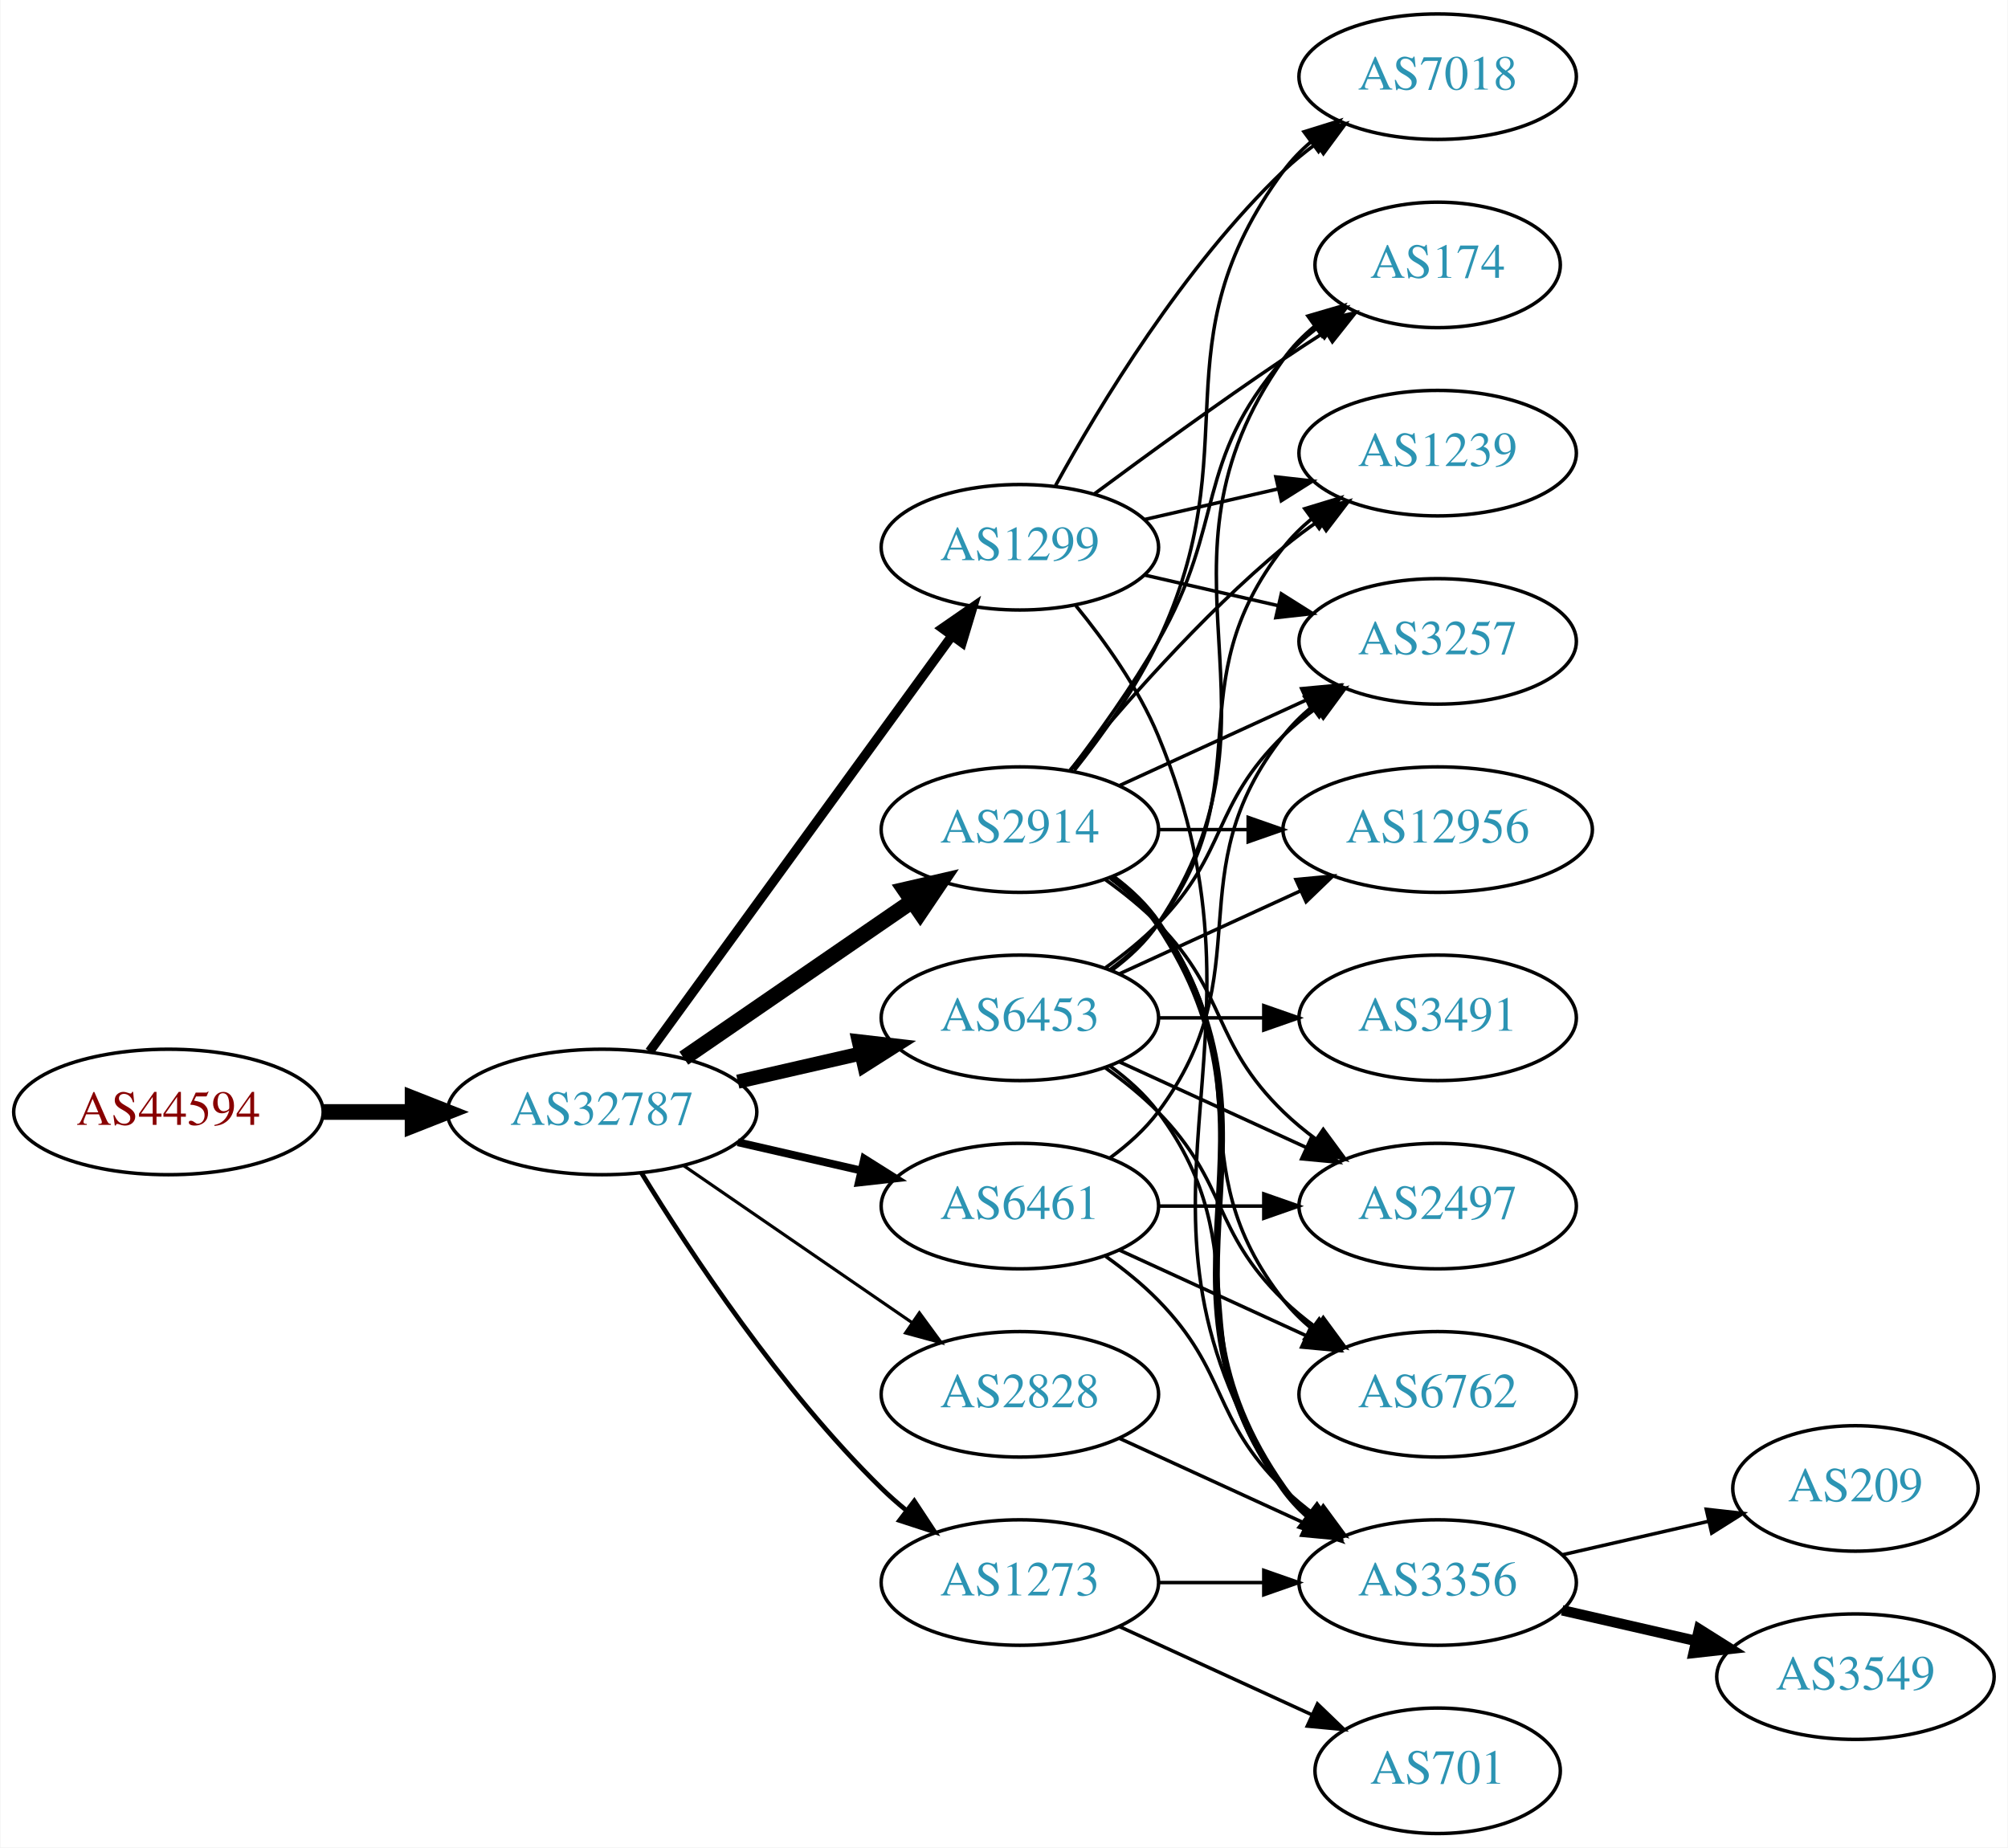
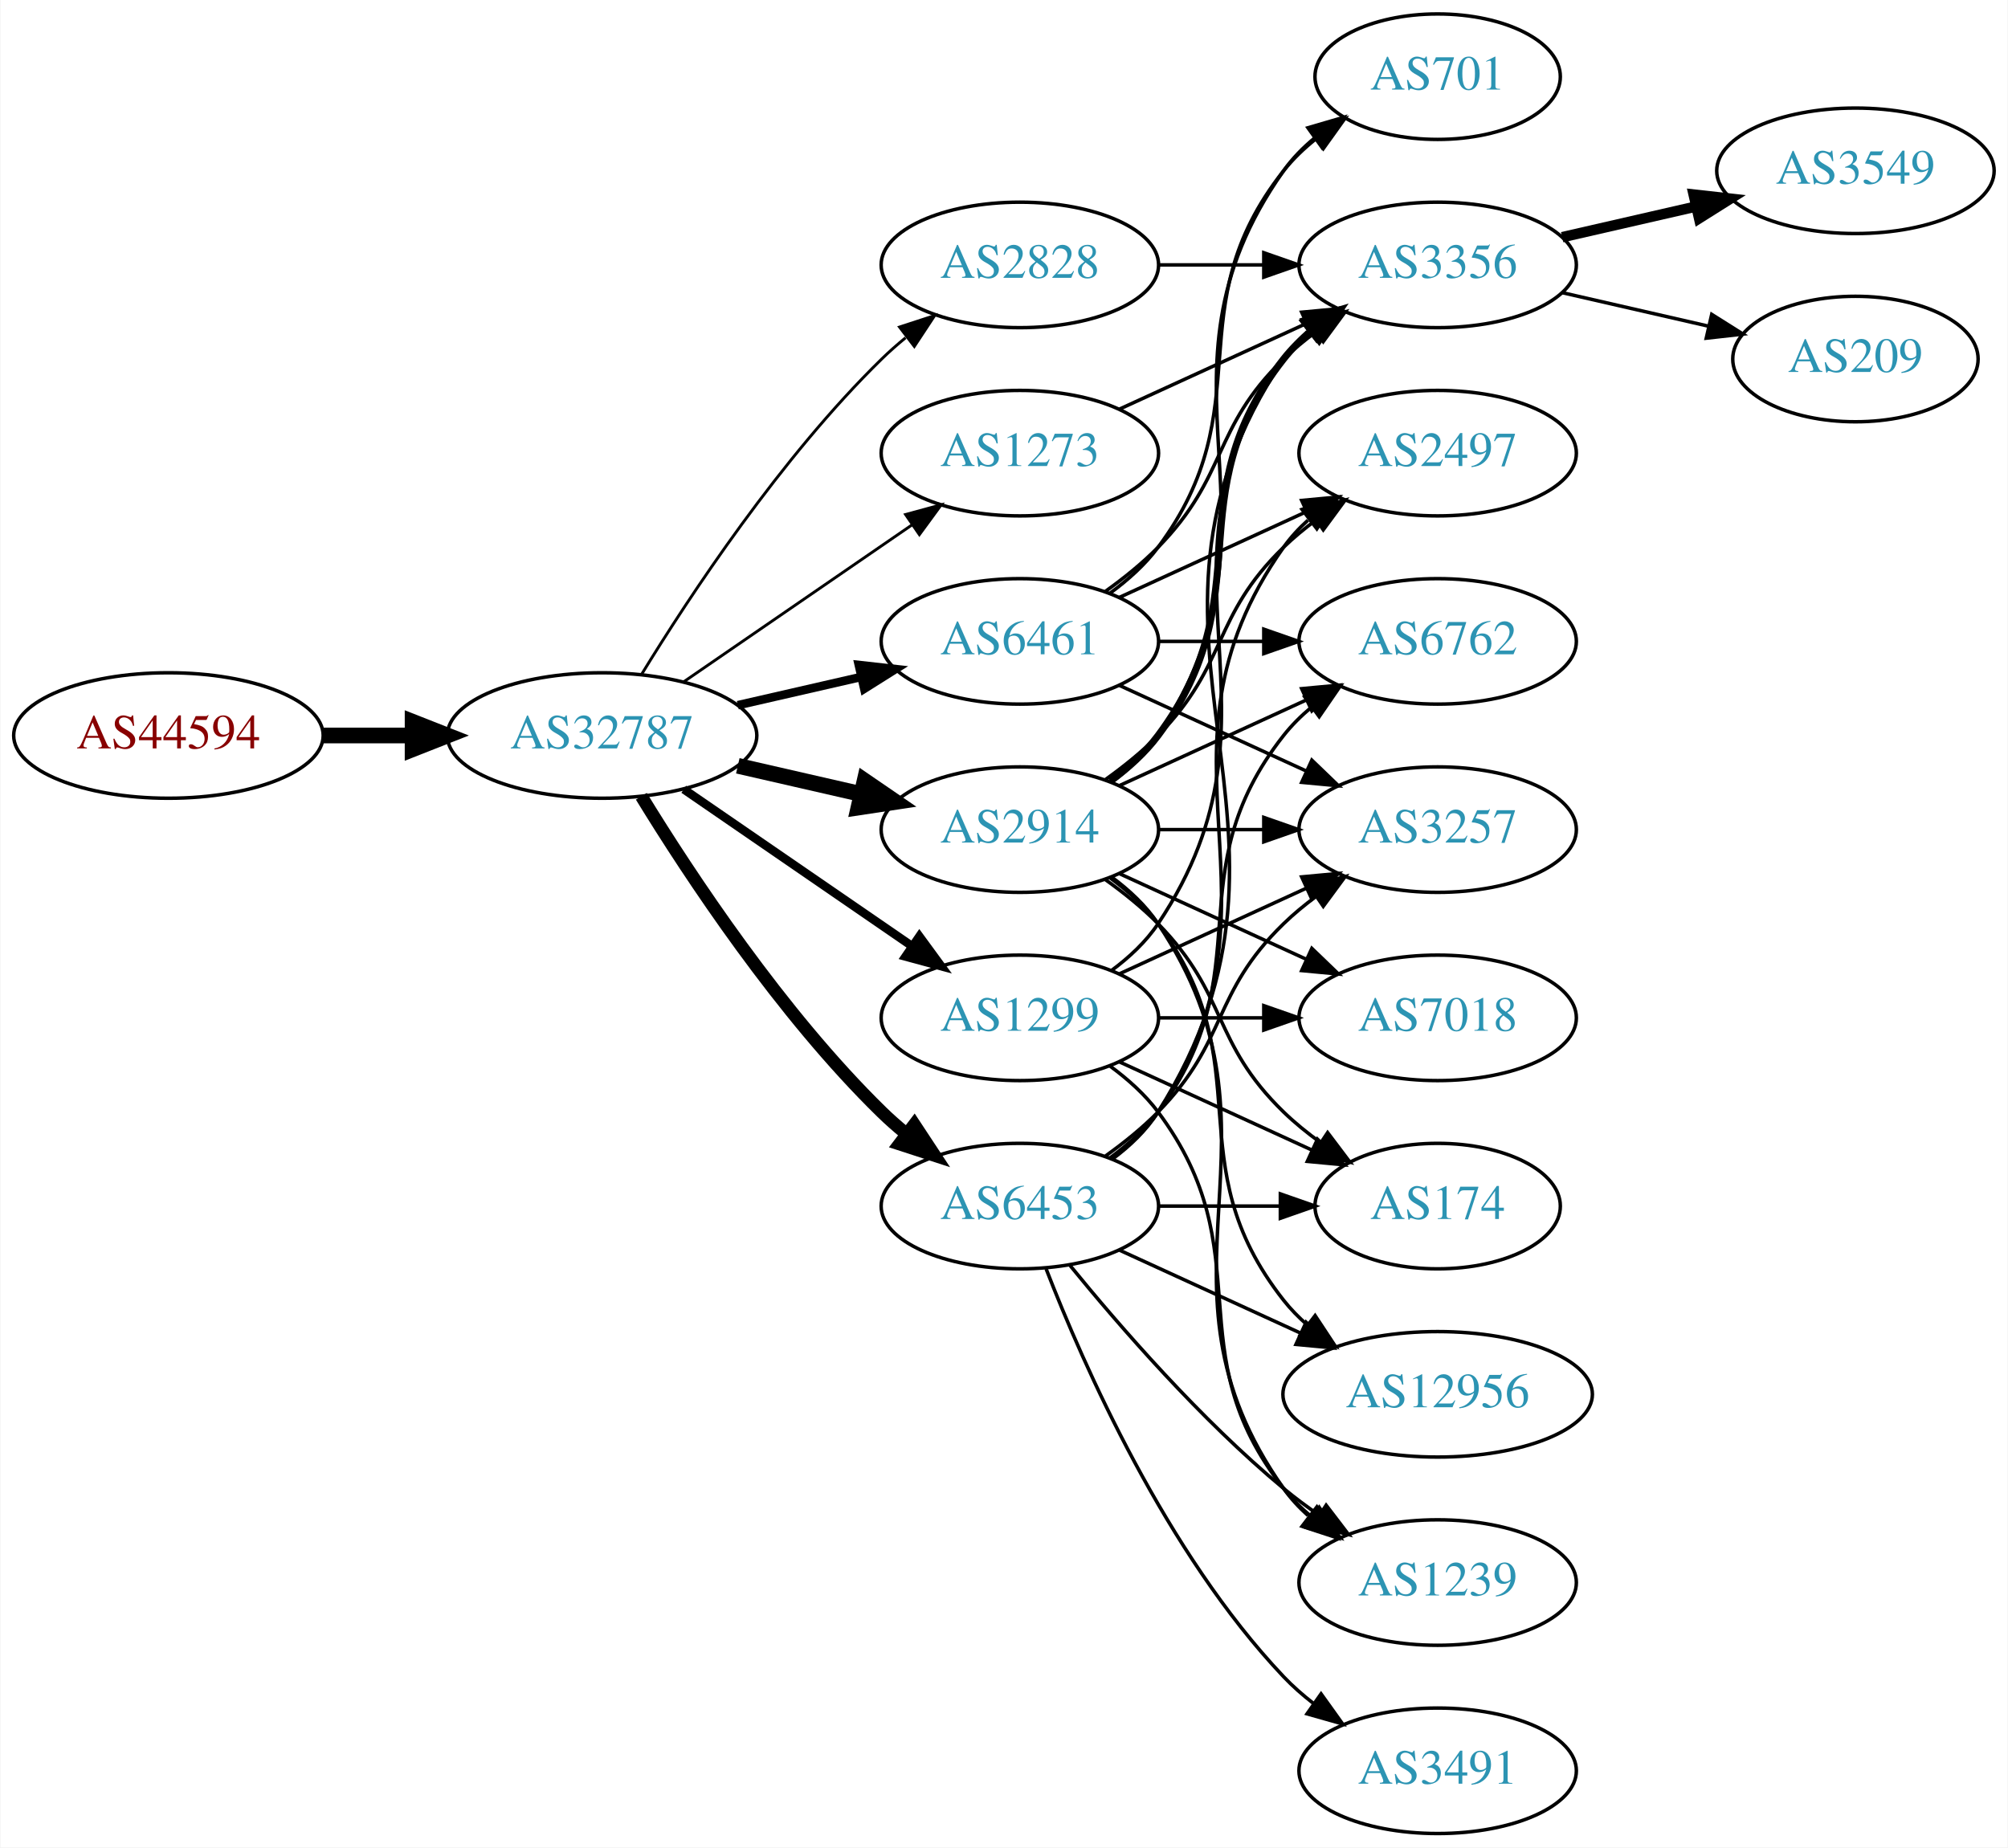
<svg xmlns="http://www.w3.org/2000/svg" xmlns:xlink="http://www.w3.org/1999/xlink" width="576pt" height="530pt" viewBox="0.00 0.00 575.76 530.00">
  <g id="graph0" class="graph" transform="scale(1 1) rotate(0) translate(4 526)">
    <polygon fill="white" stroke="none" points="-4,4 -4,-526 571.762,-526 571.762,4 -4,4" />
    <g id="node1" class="node">
      <g id="a_node1">
        <a xlink:href="/asn/44594" xlink:title="AS44594 ~ Austrian Airlines AG [AT]">
-           <ellipse fill="#ffffff" stroke="black" cx="44.196" cy="-207" rx="44.393" ry="18" />
-           <text text-anchor="middle" x="44.196" y="-203.3" font-family="Times,serif" font-size="14.00" fill="#880000">AS44594</text>
+           <ellipse fill="#ffffff" stroke="black" cx="44.196" cy="-315" rx="44.393" ry="18" />
+           <text text-anchor="middle" x="44.196" y="-311.3" font-family="Times,serif" font-size="14.00" fill="#880000">AS44594</text>
        </a>
      </g>
    </g>
    <g id="node2" class="node">
      <g id="a_node2">
        <a xlink:href="/asn/32787" xlink:title="AS32787 ~ Akamai Technologies, Inc. [US]">
-           <ellipse fill="#ffffff" stroke="black" cx="168.588" cy="-207" rx="44.393" ry="18" />
-           <text text-anchor="middle" x="168.588" y="-203.3" font-family="Times,serif" font-size="14.00" fill="#2c94b3">AS32787</text>
+           <ellipse fill="#ffffff" stroke="black" cx="168.588" cy="-315" rx="44.393" ry="18" />
+           <text text-anchor="middle" x="168.588" y="-311.3" font-family="Times,serif" font-size="14.00" fill="#2c94b3">AS32787</text>
        </a>
      </g>
    </g>
    <g id="edge1" class="edge">
-       <path fill="none" stroke="black" stroke-width="4.5" d="M88.692,-207C96.898,-207 105.569,-207 114.041,-207" />
-       <polygon fill="black" stroke="black" stroke-width="4.5" points="114.233,-210.938 124.233,-207 114.233,-203.063 114.233,-210.938" />
+       <path fill="none" stroke="black" stroke-width="4.5" d="M88.692,-315C96.898,-315 105.569,-315 114.041,-315" />
+       <polygon fill="black" stroke="black" stroke-width="4.5" points="114.233,-318.938 124.233,-315 114.233,-311.063 114.233,-318.938" />
    </g>
    <g id="node3" class="node">
      <g id="a_node3">
+         <a xlink:href="/asn/6461" xlink:title="AS6461 ~ Zayo Bandwidth [US]">
+           <ellipse fill="#ffffff" stroke="black" cx="288.431" cy="-342" rx="39.794" ry="18" />
+           <text text-anchor="middle" x="288.431" y="-338.3" font-family="Times,serif" font-size="14.00" fill="#2c94b3">AS6461</text>
+         </a>
+       </g>
+     </g>
+     <g id="edge2" class="edge">
+       <path fill="none" stroke="black" stroke-width="2.455" d="M207.523,-323.692C218.764,-326.267 231.176,-329.111 242.799,-331.774" />
+       <polygon fill="black" stroke="black" stroke-width="2.455" points="242.232,-335.235 252.761,-334.057 243.795,-328.412 242.232,-335.235" />
+     </g>
+     <g id="node4" class="node">
+       <g id="a_node4">
        <a xlink:href="/asn/2914" xlink:title="AS2914 ~ NTT America, Inc. [US]">
          <ellipse fill="#ffffff" stroke="black" cx="288.431" cy="-288" rx="39.794" ry="18" />
          <text text-anchor="middle" x="288.431" y="-284.3" font-family="Times,serif" font-size="14.00" fill="#2c94b3">AS2914</text>
        </a>
      </g>
    </g>
-     <g id="edge2" class="edge">
-       <path fill="none" stroke="black" stroke-width="4.5" d="M192.031,-222.426C210.612,-235.198 237.173,-253.455 257.553,-267.463" />
-       <polygon fill="black" stroke="black" stroke-width="4.5" points="255.396,-270.758 265.867,-273.178 259.856,-264.269 255.396,-270.758" />
-     </g>
-     <g id="node4" class="node">
-       <g id="a_node4">
-         <a xlink:href="/asn/6461" xlink:title="AS6461 ~ Zayo Bandwidth [US]">
-           <ellipse fill="#ffffff" stroke="black" cx="288.431" cy="-180" rx="39.794" ry="18" />
-           <text text-anchor="middle" x="288.431" y="-176.3" font-family="Times,serif" font-size="14.00" fill="#2c94b3">AS6461</text>
-         </a>
-       </g>
-     </g>
    <g id="edge3" class="edge">
-       <path fill="none" stroke="black" stroke-width="2.25" d="M207.523,-198.308C218.764,-195.733 231.176,-192.889 242.799,-190.226" />
-       <polygon fill="black" stroke="black" stroke-width="2.25" points="243.795,-193.588 252.761,-187.943 242.232,-186.765 243.795,-193.588" />
+       <path fill="none" stroke="black" stroke-width="4.5" d="M207.523,-306.308C218.764,-303.733 231.176,-300.889 242.799,-298.226" />
+       <polygon fill="black" stroke="black" stroke-width="4.5" points="243.893,-302.015 252.761,-295.943 242.134,-294.339 243.893,-302.015" />
    </g>
    <g id="node5" class="node">
      <g id="a_node5">
        <a xlink:href="/asn/1299" xlink:title="AS1299 ~ Telia Carrier [EU]">
-           <ellipse fill="#ffffff" stroke="black" cx="288.431" cy="-369" rx="39.794" ry="18" />
-           <text text-anchor="middle" x="288.431" y="-365.3" font-family="Times,serif" font-size="14.00" fill="#2c94b3">AS1299</text>
+           <ellipse fill="#ffffff" stroke="black" cx="288.431" cy="-234" rx="39.794" ry="18" />
+           <text text-anchor="middle" x="288.431" y="-230.3" font-family="Times,serif" font-size="14.00" fill="#2c94b3">AS1299</text>
        </a>
      </g>
    </g>
    <g id="edge4" class="edge">
-       <path fill="none" stroke="black" stroke-width="2.7" d="M182.199,-224.337C203.02,-252.96 244.683,-310.233 268.871,-343.486" />
-       <polygon fill="black" stroke="black" stroke-width="2.7" points="266.197,-345.76 274.91,-351.788 271.858,-341.642 266.197,-345.76" />
+       <path fill="none" stroke="black" stroke-width="2.455" d="M192.031,-299.574C210.612,-286.802 237.173,-268.545 257.553,-254.537" />
+       <polygon fill="black" stroke="black" stroke-width="2.455" points="259.609,-257.371 265.867,-248.822 255.643,-251.602 259.609,-257.371" />
    </g>
    <g id="node6" class="node">
      <g id="a_node6">
-         <a xlink:href="/asn/1273" xlink:title="AS1273 ~ RIPE Network Coordination Centre [NL]">
-           <ellipse fill="#ffffff" stroke="black" cx="288.431" cy="-72" rx="39.794" ry="18" />
-           <text text-anchor="middle" x="288.431" y="-68.3" font-family="Times,serif" font-size="14.00" fill="#2c94b3">AS1273</text>
+         <a xlink:href="/asn/2828" xlink:title="AS2828 ~ XO-AS15 [US]">
+           <ellipse fill="#ffffff" stroke="black" cx="288.431" cy="-450" rx="39.794" ry="18" />
+           <text text-anchor="middle" x="288.431" y="-446.3" font-family="Times,serif" font-size="14.00" fill="#2c94b3">AS2828</text>
        </a>
      </g>
    </g>
    <g id="edge5" class="edge">
-       <path fill="none" stroke="black" stroke-width="1.35" d="M179.854,-189.56C193.662,-167.009 219.851,-127.278 248.784,-99 250.924,-96.908 253.242,-94.863 255.642,-92.894" />
-       <polygon fill="black" stroke="black" stroke-width="1.35" points="258.152,-95.382 263.983,-86.536 253.908,-89.815 258.152,-95.382" />
+       <path fill="none" stroke="black" stroke-width="0.818" d="M179.854,-332.44C193.662,-354.991 219.851,-394.722 248.784,-423 250.924,-425.092 253.242,-427.137 255.642,-429.106" />
+       <polygon fill="black" stroke="black" stroke-width="0.818" points="253.908,-432.185 263.983,-435.464 258.152,-426.618 253.908,-432.185" />
    </g>
    <g id="node7" class="node">
      <g id="a_node7">
-         <a xlink:href="/asn/2828" xlink:title="AS2828 ~ XO-AS15 [US]">
-           <ellipse fill="#ffffff" stroke="black" cx="288.431" cy="-126" rx="39.794" ry="18" />
-           <text text-anchor="middle" x="288.431" y="-122.3" font-family="Times,serif" font-size="14.00" fill="#2c94b3">AS2828</text>
+         <a xlink:href="/asn/6453" xlink:title="AS6453 ~ TATA COMMUNICATIONS (AMERICA) INC [US]">
+           <ellipse fill="#ffffff" stroke="black" cx="288.431" cy="-180" rx="39.794" ry="18" />
+           <text text-anchor="middle" x="288.431" y="-176.3" font-family="Times,serif" font-size="14.00" fill="#2c94b3">AS6453</text>
        </a>
      </g>
    </g>
    <g id="edge6" class="edge">
-       <path fill="none" stroke="black" stroke-width="0.9" d="M192.031,-191.574C210.612,-178.802 237.173,-160.545 257.553,-146.537" />
-       <polygon fill="black" stroke="black" stroke-width="0.9" points="259.609,-149.371 265.867,-140.822 255.643,-143.602 259.609,-149.371" />
+       <path fill="none" stroke="black" stroke-width="3.682" d="M179.854,-297.56C193.662,-275.009 219.851,-235.278 248.784,-207 250.924,-204.908 253.242,-202.863 255.642,-200.894" />
+       <polygon fill="black" stroke="black" stroke-width="3.682" points="258.152,-203.382 263.983,-194.536 253.908,-197.815 258.152,-203.382" />
    </g>
    <g id="node8" class="node">
      <g id="a_node8">
-         <a xlink:href="/asn/6453" xlink:title="AS6453 ~ TATA COMMUNICATIONS (AMERICA) INC [US]">
-           <ellipse fill="#ffffff" stroke="black" cx="288.431" cy="-234" rx="39.794" ry="18" />
-           <text text-anchor="middle" x="288.431" y="-230.3" font-family="Times,serif" font-size="14.00" fill="#2c94b3">AS6453</text>
+         <a xlink:href="/asn/1273" xlink:title="AS1273 ~ RIPE Network Coordination Centre [NL]">
+           <ellipse fill="#ffffff" stroke="black" cx="288.431" cy="-396" rx="39.794" ry="18" />
+           <text text-anchor="middle" x="288.431" y="-392.3" font-family="Times,serif" font-size="14.00" fill="#2c94b3">AS1273</text>
        </a>
      </g>
    </g>
    <g id="edge7" class="edge">
-       <path fill="none" stroke="black" stroke-width="4.05" d="M207.523,-215.692C218.764,-218.267 231.176,-221.111 242.799,-223.774" />
-       <polygon fill="black" stroke="black" stroke-width="4.05" points="242.222,-227.277 252.761,-226.057 243.805,-220.369 242.222,-227.277" />
+       <path fill="none" stroke="black" stroke-width="0.818" d="M192.031,-330.426C210.612,-343.198 237.173,-361.455 257.553,-375.463" />
+       <polygon fill="black" stroke="black" stroke-width="0.818" points="255.643,-378.398 265.867,-381.178 259.609,-372.629 255.643,-378.398" />
    </g>
    <g id="node9" class="node">
      <g id="a_node9">
        <a xlink:href="/asn/3356" xlink:title="AS3356 ~ Level 3 Parent, LLC [US]">
-           <ellipse fill="#ffffff" stroke="black" cx="408.273" cy="-72" rx="39.794" ry="18" />
-           <text text-anchor="middle" x="408.273" y="-68.3" font-family="Times,serif" font-size="14.00" fill="#2c94b3">AS3356</text>
-         </a>
-       </g>
-     </g>
-     <g id="edge21" class="edge">
-       <path fill="none" stroke="black" stroke-width="2" d="M314.75,-274.393C319.806,-270.649 324.617,-266.169 328.077,-261 369.102,-199.706 321.498,-159.225 364.077,-99 366.068,-96.184 368.455,-93.599 371.071,-91.24" />
-       <polygon fill="black" stroke="black" stroke-width="2" points="373.624,-93.694 379.44,-84.838 369.371,-88.135 373.624,-93.694" />
+           <ellipse fill="#ffffff" stroke="black" cx="408.273" cy="-450" rx="39.794" ry="18" />
+           <text text-anchor="middle" x="408.273" y="-446.3" font-family="Times,serif" font-size="14.00" fill="#2c94b3">AS3356</text>
+         </a>
+       </g>
+     </g>
+     <g id="edge8" class="edge">
+       <path fill="none" stroke="black" d="M313.025,-356.389C318.281,-360.148 323.613,-364.437 328.077,-369 348.25,-389.617 343.384,-402.906 364.077,-423 366.922,-425.763 370.096,-428.386 373.396,-430.834" />
+       <polygon fill="black" stroke="black" points="371.513,-433.786 381.744,-436.538 375.462,-428.006 371.513,-433.786" />
    </g>
    <g id="node10" class="node">
      <g id="a_node10">
-         <a xlink:href="/asn/2497" xlink:title="AS2497 ~ Internet Initiative Japan Inc. [JP]">
-           <ellipse fill="#ffffff" stroke="black" cx="408.273" cy="-180" rx="39.794" ry="18" />
-           <text text-anchor="middle" x="408.273" y="-176.3" font-family="Times,serif" font-size="14.00" fill="#2c94b3">AS2497</text>
-         </a>
-       </g>
-     </g>
-     <g id="edge19" class="edge">
-       <path fill="none" stroke="black" d="M313.025,-273.611C318.281,-269.852 323.613,-265.563 328.077,-261 348.25,-240.383 343.384,-227.094 364.077,-207 366.922,-204.237 370.096,-201.614 373.396,-199.166" />
-       <polygon fill="black" stroke="black" points="375.462,-201.994 381.744,-193.462 371.513,-196.214 375.462,-201.994" />
+         <a xlink:href="/asn/3257" xlink:title="AS3257 ~ GTT [DE]">
+           <ellipse fill="#ffffff" stroke="black" cx="408.273" cy="-288" rx="39.794" ry="18" />
+           <text text-anchor="middle" x="408.273" y="-284.3" font-family="Times,serif" font-size="14.00" fill="#2c94b3">AS3257</text>
+         </a>
+       </g>
+     </g>
+     <g id="edge9" class="edge">
+       <path fill="none" stroke="black" d="M317.06,-329.339C333.017,-322.027 353.287,-312.739 370.57,-304.819" />
+       <polygon fill="black" stroke="black" points="372.185,-307.929 379.818,-300.581 369.269,-301.565 372.185,-307.929" />
    </g>
    <g id="node11" class="node">
      <g id="a_node11">
-         <a xlink:href="/asn/6762" xlink:title="AS6762 ~ TELECOM ITALIA SPARKLE S.p.A. [IT]">
-           <ellipse fill="#ffffff" stroke="black" cx="408.273" cy="-126" rx="39.794" ry="18" />
-           <text text-anchor="middle" x="408.273" y="-122.3" font-family="Times,serif" font-size="14.00" fill="#2c94b3">AS6762</text>
-         </a>
-       </g>
-     </g>
-     <g id="edge24" class="edge">
-       <path fill="none" stroke="black" d="M314.362,-274.118C319.438,-270.389 324.356,-265.984 328.077,-261 358.349,-220.458 332.779,-192.754 364.077,-153 366.402,-150.047 369.146,-147.33 372.105,-144.853" />
-       <polygon fill="black" stroke="black" points="374.298,-147.585 380.302,-138.855 370.165,-141.936 374.298,-147.585" />
+         <a xlink:href="/asn/2497" xlink:title="AS2497 ~ Internet Initiative Japan Inc. [JP]">
+           <ellipse fill="#ffffff" stroke="black" cx="408.273" cy="-396" rx="39.794" ry="18" />
+           <text text-anchor="middle" x="408.273" y="-392.3" font-family="Times,serif" font-size="14.00" fill="#2c94b3">AS2497</text>
+         </a>
+       </g>
+     </g>
+     <g id="edge10" class="edge">
+       <path fill="none" stroke="black" d="M317.06,-354.661C333.017,-361.973 353.287,-371.261 370.57,-379.181" />
+       <polygon fill="black" stroke="black" points="369.269,-382.435 379.818,-383.419 372.185,-376.071 369.269,-382.435" />
    </g>
    <g id="node12" class="node">
      <g id="a_node12">
-         <a xlink:href="/asn/3257" xlink:title="AS3257 ~ GTT [DE]">
+         <a xlink:href="/asn/701" xlink:title="AS701 ~ UUNET [US]">
+           <ellipse fill="#ffffff" stroke="black" cx="408.273" cy="-504" rx="35.194" ry="18" />
+           <text text-anchor="middle" x="408.273" y="-500.3" font-family="Times,serif" font-size="14.00" fill="#2c94b3">AS701</text>
+         </a>
+       </g>
+     </g>
+     <g id="edge11" class="edge">
+       <path fill="none" stroke="black" d="M314.362,-355.882C319.438,-359.611 324.356,-364.016 328.077,-369 358.349,-409.542 332.779,-437.246 364.077,-477 366.724,-480.361 369.912,-483.417 373.344,-486.161" />
+       <polygon fill="black" stroke="black" points="371.457,-489.113 381.651,-492 375.482,-483.386 371.457,-489.113" />
+     </g>
+     <g id="node13" class="node">
+       <g id="a_node13">
+         <a xlink:href="/asn/6762" xlink:title="AS6762 ~ TELECOM ITALIA SPARKLE S.p.A. [IT]">
          <ellipse fill="#ffffff" stroke="black" cx="408.273" cy="-342" rx="39.794" ry="18" />
-           <text text-anchor="middle" x="408.273" y="-338.3" font-family="Times,serif" font-size="14.00" fill="#2c94b3">AS3257</text>
-         </a>
-       </g>
-     </g>
-     <g id="edge23" class="edge">
+           <text text-anchor="middle" x="408.273" y="-338.3" font-family="Times,serif" font-size="14.00" fill="#2c94b3">AS6762</text>
+         </a>
+       </g>
+     </g>
+     <g id="edge12" class="edge">
+       <path fill="none" stroke="black" d="M328.343,-342C337.897,-342 348.246,-342 358.209,-342" />
+       <polygon fill="black" stroke="black" points="358.402,-345.5 368.402,-342 358.402,-338.5 358.402,-345.5" />
+     </g>
+     <g id="edge17" class="edge">
+       <path fill="none" stroke="black" stroke-width="2" d="M314.362,-301.882C319.438,-305.611 324.356,-310.016 328.077,-315 358.349,-355.542 332.779,-383.246 364.077,-423 366.402,-425.953 369.146,-428.67 372.105,-431.147" />
+       <polygon fill="black" stroke="black" stroke-width="2" points="370.165,-434.064 380.302,-437.145 374.298,-428.415 370.165,-434.064" />
+     </g>
+     <g id="edge19" class="edge">
+       <path fill="none" stroke="black" d="M328.343,-288C337.897,-288 348.246,-288 358.209,-288" />
+       <polygon fill="black" stroke="black" points="358.402,-291.5 368.402,-288 358.402,-284.5 358.402,-291.5" />
+     </g>
+     <g id="edge15" class="edge">
+       <path fill="none" stroke="black" d="M313.025,-302.389C318.281,-306.148 323.613,-310.437 328.077,-315 348.25,-335.617 343.384,-348.906 364.077,-369 366.922,-371.763 370.096,-374.386 373.396,-376.834" />
+       <polygon fill="black" stroke="black" points="371.513,-379.786 381.744,-382.538 375.462,-374.006 371.513,-379.786" />
+     </g>
+     <g id="edge18" class="edge">
+       <path fill="none" stroke="black" d="M314.75,-301.607C319.806,-305.351 324.617,-309.831 328.077,-315 369.102,-376.294 321.498,-416.775 364.077,-477 366.547,-480.493 369.626,-483.63 372.995,-486.421" />
+       <polygon fill="black" stroke="black" points="371.064,-489.343 381.235,-492.31 375.134,-483.648 371.064,-489.343" />
+     </g>
+     <g id="edge16" class="edge">
      <path fill="none" stroke="black" d="M317.06,-300.661C333.017,-307.973 353.287,-317.261 370.57,-325.181" />
      <polygon fill="black" stroke="black" points="369.269,-328.435 379.818,-329.419 372.185,-322.071 369.269,-328.435" />
-     </g>
-     <g id="node13" class="node">
-       <g id="a_node13">
-         <a xlink:href="/asn/7018" xlink:title="AS7018 ~ AT&amp;T Services, Inc. [US]">
-           <ellipse fill="#ffffff" stroke="black" cx="408.273" cy="-504" rx="39.794" ry="18" />
-           <text text-anchor="middle" x="408.273" y="-500.3" font-family="Times,serif" font-size="14.00" fill="#2c94b3">AS7018</text>
-         </a>
-       </g>
-     </g>
-     <g id="edge26" class="edge">
-       <path fill="none" stroke="black" d="M304.031,-304.991C312.118,-315.155 321.78,-328.655 328.077,-342 354.576,-398.159 327.174,-427.059 364.077,-477 366.311,-480.023 368.994,-482.786 371.914,-485.293" />
-       <polygon fill="black" stroke="black" points="369.94,-488.186 380.058,-491.331 374.109,-482.563 369.94,-488.186" />
    </g>
    <g id="node14" class="node">
      <g id="a_node14">
        <a xlink:href="/asn/174" xlink:title="AS174 ~ Cogent Communications [US]">
-           <ellipse fill="#ffffff" stroke="black" cx="408.273" cy="-450" rx="35.194" ry="18" />
-           <text text-anchor="middle" x="408.273" y="-446.3" font-family="Times,serif" font-size="14.00" fill="#2c94b3">AS174</text>
-         </a>
-       </g>
-     </g>
-     <g id="edge22" class="edge">
-       <path fill="none" stroke="black" d="M302.892,-304.913C310.785,-315.27 320.634,-328.992 328.077,-342 347.642,-376.194 338.243,-393.258 364.077,-423 366.883,-426.23 370.17,-429.203 373.658,-431.902" />
-       <polygon fill="black" stroke="black" points="371.81,-434.879 382.025,-437.69 375.792,-429.122 371.81,-434.879" />
+           <ellipse fill="#ffffff" stroke="black" cx="408.273" cy="-180" rx="35.194" ry="18" />
+           <text text-anchor="middle" x="408.273" y="-176.3" font-family="Times,serif" font-size="14.00" fill="#2c94b3">AS174</text>
+         </a>
+       </g>
+     </g>
+     <g id="edge13" class="edge">
+       <path fill="none" stroke="black" d="M313.025,-273.611C318.281,-269.852 323.613,-265.563 328.077,-261 348.25,-240.383 343.384,-227.094 364.077,-207 367.305,-203.866 370.956,-200.911 374.734,-198.188" />
+       <polygon fill="black" stroke="black" points="376.713,-201.075 383.094,-192.617 372.832,-195.25 376.713,-201.075" />
    </g>
    <g id="node15" class="node">
      <g id="a_node15">
-         <a xlink:href="/asn/1239" xlink:title="AS1239 ~ Sprint [US]">
-           <ellipse fill="#ffffff" stroke="black" cx="408.273" cy="-396" rx="39.794" ry="18" />
-           <text text-anchor="middle" x="408.273" y="-392.3" font-family="Times,serif" font-size="14.00" fill="#2c94b3">AS1239</text>
-         </a>
-       </g>
-     </g>
-     <g id="edge25" class="edge">
-       <path fill="none" stroke="black" d="M302.85,-305.065C316.964,-322.375 340.379,-349.345 364.077,-369 367.294,-371.668 370.794,-374.27 374.365,-376.741" />
-       <polygon fill="black" stroke="black" points="372.442,-379.666 382.721,-382.236 376.288,-373.817 372.442,-379.666" />
+         <a xlink:href="/asn/7018" xlink:title="AS7018 ~ AT&amp;T Services, Inc. [US]">
+           <ellipse fill="#ffffff" stroke="black" cx="408.273" cy="-234" rx="39.794" ry="18" />
+           <text text-anchor="middle" x="408.273" y="-230.3" font-family="Times,serif" font-size="14.00" fill="#2c94b3">AS7018</text>
+         </a>
+       </g>
+     </g>
+     <g id="edge14" class="edge">
+       <path fill="none" stroke="black" d="M317.06,-275.339C333.017,-268.027 353.287,-258.739 370.57,-250.819" />
+       <polygon fill="black" stroke="black" points="372.185,-253.929 379.818,-246.581 369.269,-247.565 372.185,-253.929" />
+     </g>
+     <g id="node16" class="node">
+       <g id="a_node16">
+         <a xlink:href="/asn/12956" xlink:title="AS12956 ~ TELXIUS [ES]">
+           <ellipse fill="#ffffff" stroke="black" cx="408.273" cy="-126" rx="44.393" ry="18" />
+           <text text-anchor="middle" x="408.273" y="-122.3" font-family="Times,serif" font-size="14.00" fill="#2c94b3">AS12956</text>
+         </a>
+       </g>
+     </g>
+     <g id="edge20" class="edge">
+       <path fill="none" stroke="black" d="M314.362,-274.118C319.438,-270.389 324.356,-265.984 328.077,-261 358.349,-220.458 332.779,-192.754 364.077,-153 366.101,-150.429 368.443,-148.037 370.967,-145.826" />
+       <polygon fill="black" stroke="black" points="373.124,-148.584 378.957,-139.739 368.882,-143.016 373.124,-148.584" />
    </g>
    <g id="node17" class="node">
      <g id="a_node17">
-         <a xlink:href="/asn/12956" xlink:title="AS12956 ~ TELXIUS [ES]">
-           <ellipse fill="#ffffff" stroke="black" cx="408.273" cy="-288" rx="44.393" ry="18" />
-           <text text-anchor="middle" x="408.273" y="-284.3" font-family="Times,serif" font-size="14.00" fill="#2c94b3">AS12956</text>
-         </a>
-       </g>
-     </g>
-     <g id="edge20" class="edge">
-       <path fill="none" stroke="black" d="M328.343,-288C336.446,-288 345.121,-288 353.648,-288" />
-       <polygon fill="black" stroke="black" points="353.925,-291.5 363.925,-288 353.925,-284.5 353.925,-291.5" />
-     </g>
-     <g id="edge8" class="edge">
-       <path fill="none" stroke="black" d="M313.025,-165.611C318.281,-161.852 323.613,-157.563 328.077,-153 348.25,-132.383 343.384,-119.094 364.077,-99 366.922,-96.237 370.096,-93.614 373.396,-91.166" />
-       <polygon fill="black" stroke="black" points="375.462,-93.993 381.744,-85.462 371.513,-88.214 375.462,-93.993" />
-     </g>
-     <g id="edge9" class="edge">
-       <path fill="none" stroke="black" d="M328.343,-180C337.897,-180 348.246,-180 358.209,-180" />
-       <polygon fill="black" stroke="black" points="358.402,-183.5 368.402,-180 358.402,-176.5 358.402,-183.5" />
-     </g>
-     <g id="edge10" class="edge">
-       <path fill="none" stroke="black" d="M317.06,-167.339C333.017,-160.027 353.287,-150.739 370.57,-142.819" />
-       <polygon fill="black" stroke="black" points="372.185,-145.929 379.818,-138.581 369.269,-139.565 372.185,-145.929" />
-     </g>
-     <g id="edge11" class="edge">
+         <a xlink:href="/asn/1239" xlink:title="AS1239 ~ Sprint [US]">
+           <ellipse fill="#ffffff" stroke="black" cx="408.273" cy="-72" rx="39.794" ry="18" />
+           <text text-anchor="middle" x="408.273" y="-68.3" font-family="Times,serif" font-size="14.00" fill="#2c94b3">AS1239</text>
+         </a>
+       </g>
+     </g>
+     <g id="edge21" class="edge">
+       <path fill="none" stroke="black" d="M314.75,-274.393C319.806,-270.649 324.617,-266.169 328.077,-261 369.102,-199.706 321.498,-159.225 364.077,-99 366.068,-96.184 368.455,-93.599 371.071,-91.24" />
+       <polygon fill="black" stroke="black" points="373.624,-93.694 379.44,-84.838 369.371,-88.135 373.624,-93.694" />
+     </g>
+     <g id="edge23" class="edge">
+       <path fill="none" stroke="black" d="M314.75,-247.607C319.806,-251.351 324.617,-255.831 328.077,-261 369.102,-322.294 321.498,-362.775 364.077,-423 366.068,-425.816 368.455,-428.401 371.071,-430.76" />
+       <polygon fill="black" stroke="black" points="369.371,-433.865 379.44,-437.162 373.624,-428.306 369.371,-433.865" />
+     </g>
+     <g id="edge26" class="edge">
+       <path fill="none" stroke="black" d="M317.06,-246.661C333.017,-253.973 353.287,-263.261 370.57,-271.181" />
+       <polygon fill="black" stroke="black" points="369.269,-274.435 379.818,-275.419 372.185,-268.071 369.269,-274.435" />
+     </g>
+     <g id="edge24" class="edge">
+       <path fill="none" stroke="black" d="M317.06,-221.339C333.476,-213.817 354.457,-204.202 372.054,-196.139" />
+       <polygon fill="black" stroke="black" points="373.799,-199.189 381.432,-191.842 370.883,-192.826 373.799,-199.189" />
+     </g>
+     <g id="edge22" class="edge">
+       <path fill="none" stroke="black" d="M328.343,-234C337.897,-234 348.246,-234 358.209,-234" />
+       <polygon fill="black" stroke="black" points="358.402,-237.5 368.402,-234 358.402,-230.5 358.402,-237.5" />
+     </g>
+     <g id="edge25" class="edge">
+       <path fill="none" stroke="black" d="M314.362,-220.118C319.438,-216.389 324.356,-211.984 328.077,-207 358.349,-166.458 332.779,-138.754 364.077,-99 366.402,-96.047 369.146,-93.33 372.105,-90.853" />
+       <polygon fill="black" stroke="black" points="374.298,-93.585 380.302,-84.855 370.165,-87.936 374.298,-93.585" />
+     </g>
+     <g id="edge38" class="edge">
+       <path fill="none" stroke="black" d="M328.343,-450C337.897,-450 348.246,-450 358.209,-450" />
+       <polygon fill="black" stroke="black" points="358.402,-453.5 368.402,-450 358.402,-446.5 358.402,-453.5" />
+     </g>
+     <g id="edge27" class="edge">
+       <path fill="none" stroke="black" d="M314.957,-193.472C320.002,-197.223 324.757,-201.74 328.077,-207 380.027,-289.3 310.039,-342.056 364.077,-423 365.992,-425.869 368.326,-428.49 370.907,-430.872" />
+       <polygon fill="black" stroke="black" points="369.171,-433.954 379.219,-437.313 373.458,-428.421 369.171,-433.954" />
+     </g>
+     <g id="edge34" class="edge">
+       <path fill="none" stroke="black" d="M313.025,-194.389C318.281,-198.148 323.613,-202.437 328.077,-207 348.25,-227.617 343.384,-240.906 364.077,-261 366.922,-263.763 370.096,-266.386 373.396,-268.834" />
+       <polygon fill="black" stroke="black" points="371.513,-271.786 381.744,-274.538 375.462,-266.006 371.513,-271.786" />
+     </g>
+     <g id="edge29" class="edge">
+       <path fill="none" stroke="black" d="M314.75,-193.607C319.806,-197.351 324.617,-201.831 328.077,-207 369.102,-268.294 321.498,-308.775 364.077,-369 366.068,-371.816 368.455,-374.401 371.071,-376.76" />
+       <polygon fill="black" stroke="black" points="369.371,-379.865 379.44,-383.162 373.624,-374.306 369.371,-379.865" />
+     </g>
+     <g id="edge33" class="edge">
      <path fill="none" stroke="black" d="M314.362,-193.882C319.438,-197.611 324.356,-202.016 328.077,-207 358.349,-247.542 332.779,-275.246 364.077,-315 366.402,-317.953 369.146,-320.67 372.105,-323.147" />
      <polygon fill="black" stroke="black" points="370.165,-326.064 380.302,-329.145 374.298,-320.415 370.165,-326.064" />
    </g>
-     <g id="edge15" class="edge">
-       <path fill="none" stroke="black" d="M304.514,-352.223C312.762,-342.131 322.424,-328.631 328.077,-315 365.363,-225.101 310.039,-179.944 364.077,-99 365.992,-96.131 368.326,-93.51 370.907,-91.128" />
-       <polygon fill="black" stroke="black" points="373.458,-93.579 379.219,-84.687 369.171,-88.046 373.458,-93.579" />
-     </g>
-     <g id="edge12" class="edge">
-       <path fill="none" stroke="black" d="M324.15,-361.045C336.15,-358.296 349.771,-355.175 362.463,-352.267" />
-       <polygon fill="black" stroke="black" points="363.429,-355.636 372.395,-349.991 361.866,-348.813 363.429,-355.636" />
-     </g>
-     <g id="edge13" class="edge">
-       <path fill="none" stroke="black" d="M298.672,-386.713C311.218,-409.561 335.394,-449.611 364.077,-477 366.946,-479.739 370.134,-482.347 373.443,-484.785" />
-       <polygon fill="black" stroke="black" points="371.567,-487.742 381.803,-490.477 375.507,-481.956 371.567,-487.742" />
-     </g>
-     <g id="edge14" class="edge">
-       <path fill="none" stroke="black" d="M309.761,-384.277C324.623,-395.304 345.368,-410.407 364.077,-423 367.895,-425.569 371.945,-428.21 375.975,-430.786" />
-       <polygon fill="black" stroke="black" points="374.344,-433.895 384.669,-436.271 378.079,-427.975 374.344,-433.895" />
-     </g>
-     <g id="edge16" class="edge">
-       <path fill="none" stroke="black" d="M324.15,-376.955C336.15,-379.704 349.771,-382.825 362.463,-385.733" />
-       <polygon fill="black" stroke="black" points="361.866,-389.187 372.395,-388.009 363.429,-382.364 361.866,-389.187" />
-     </g>
-     <g id="edge17" class="edge">
-       <path fill="none" stroke="black" d="M328.343,-72C337.897,-72 348.246,-72 358.209,-72" />
-       <polygon fill="black" stroke="black" points="358.402,-75.5 368.402,-72 358.402,-68.5 358.402,-75.5" />
-     </g>
-     <g id="node16" class="node">
-       <g id="a_node16">
-         <a xlink:href="/asn/701" xlink:title="AS701 ~ UUNET [US]">
-           <ellipse fill="#ffffff" stroke="black" cx="408.273" cy="-18" rx="35.194" ry="18" />
-           <text text-anchor="middle" x="408.273" y="-14.3" font-family="Times,serif" font-size="14.00" fill="#2c94b3">AS701</text>
-         </a>
-       </g>
-     </g>
-     <g id="edge18" class="edge">
-       <path fill="none" stroke="black" d="M317.06,-59.339C333.476,-51.817 354.457,-42.202 372.054,-34.139" />
-       <polygon fill="black" stroke="black" points="373.799,-37.189 381.432,-29.842 370.883,-30.826 373.799,-37.189" />
-     </g>
-     <g id="edge27" class="edge">
-       <path fill="none" stroke="black" d="M317.06,-113.339C333.017,-106.027 353.287,-96.739 370.57,-88.819" />
-       <polygon fill="black" stroke="black" points="372.185,-91.929 379.818,-84.581 369.269,-85.565 372.185,-91.929" />
-     </g>
-     <g id="edge30" class="edge">
-       <path fill="none" stroke="black" d="M314.362,-220.118C319.438,-216.389 324.356,-211.984 328.077,-207 358.349,-166.458 332.779,-138.754 364.077,-99 366.402,-96.047 369.146,-93.33 372.105,-90.853" />
-       <polygon fill="black" stroke="black" points="374.298,-93.585 380.302,-84.855 370.165,-87.936 374.298,-93.585" />
-     </g>
-     <g id="edge37" class="edge">
-       <path fill="none" stroke="black" d="M317.06,-221.339C333.017,-214.027 353.287,-204.739 370.57,-196.819" />
-       <polygon fill="black" stroke="black" points="372.185,-199.929 379.818,-192.581 369.269,-193.565 372.185,-199.929" />
+     <g id="edge31" class="edge">
+       <path fill="none" stroke="black" d="M328.343,-180C339.43,-180 351.59,-180 362.972,-180" />
+       <polygon fill="black" stroke="black" points="363.154,-183.5 373.154,-180 363.154,-176.5 363.154,-183.5" />
+     </g>
+     <g id="edge28" class="edge">
+       <path fill="none" stroke="black" d="M317.06,-167.339C332.557,-160.238 352.124,-151.272 369.071,-143.506" />
+       <polygon fill="black" stroke="black" points="370.54,-146.683 378.173,-139.335 367.624,-140.319 370.54,-146.683" />
    </g>
    <g id="edge32" class="edge">
-       <path fill="none" stroke="black" d="M313.025,-219.611C318.281,-215.852 323.613,-211.563 328.077,-207 348.25,-186.383 343.384,-173.094 364.077,-153 366.922,-150.237 370.096,-147.614 373.396,-145.166" />
-       <polygon fill="black" stroke="black" points="375.462,-147.994 381.744,-139.462 371.513,-142.214 375.462,-147.994" />
-     </g>
-     <g id="edge31" class="edge">
-       <path fill="none" stroke="black" d="M313.025,-248.389C318.281,-252.148 323.613,-256.437 328.077,-261 348.25,-281.617 343.384,-294.906 364.077,-315 366.922,-317.763 370.096,-320.386 373.396,-322.834" />
-       <polygon fill="black" stroke="black" points="371.513,-325.786 381.744,-328.538 375.462,-320.006 371.513,-325.786" />
-     </g>
-     <g id="edge35" class="edge">
-       <path fill="none" stroke="black" d="M314.75,-247.607C319.806,-251.351 324.617,-255.831 328.077,-261 369.102,-322.294 321.498,-362.775 364.077,-423 366.547,-426.493 369.626,-429.63 372.995,-432.421" />
-       <polygon fill="black" stroke="black" points="371.064,-435.343 381.235,-438.31 375.134,-429.648 371.064,-435.343" />
-     </g>
-     <g id="edge36" class="edge">
-       <path fill="none" stroke="black" d="M314.362,-247.882C319.438,-251.611 324.356,-256.016 328.077,-261 358.349,-301.542 332.779,-329.246 364.077,-369 366.402,-371.953 369.146,-374.67 372.105,-377.147" />
-       <polygon fill="black" stroke="black" points="370.165,-380.064 380.302,-383.145 374.298,-374.415 370.165,-380.064" />
-     </g>
-     <g id="edge33" class="edge">
-       <path fill="none" stroke="black" d="M317.06,-246.661C332.557,-253.762 352.124,-262.728 369.071,-270.494" />
-       <polygon fill="black" stroke="black" points="367.624,-273.681 378.173,-274.665 370.54,-267.317 367.624,-273.681" />
-     </g>
-     <g id="node20" class="node">
-       <g id="a_node20">
-         <a xlink:href="/asn/3491" xlink:title="AS3491 ~ PCCW Global, Inc. [US]">
-           <ellipse fill="#ffffff" stroke="black" cx="408.273" cy="-234" rx="39.794" ry="18" />
-           <text text-anchor="middle" x="408.273" y="-230.3" font-family="Times,serif" font-size="14.00" fill="#2c94b3">AS3491</text>
-         </a>
-       </g>
-     </g>
-     <g id="edge34" class="edge">
-       <path fill="none" stroke="black" d="M328.343,-234C337.897,-234 348.246,-234 358.209,-234" />
-       <polygon fill="black" stroke="black" points="358.402,-237.5 368.402,-234 358.402,-230.5 358.402,-237.5" />
+       <path fill="none" stroke="black" d="M302.85,-162.935C316.964,-145.625 340.379,-118.655 364.077,-99 367.294,-96.332 370.794,-93.73 374.365,-91.259" />
+       <polygon fill="black" stroke="black" points="376.288,-94.183 382.721,-85.764 372.442,-88.334 376.288,-94.183" />
    </g>
    <g id="node18" class="node">
      <g id="a_node18">
-         <a xlink:href="/asn/209" xlink:title="AS209 ~ CenturyLink Communications, LLC [US]">
-           <ellipse fill="#ffffff" stroke="black" cx="528.116" cy="-99" rx="35.194" ry="18" />
-           <text text-anchor="middle" x="528.116" y="-95.3" font-family="Times,serif" font-size="14.00" fill="#2c94b3">AS209</text>
-         </a>
-       </g>
-     </g>
-     <g id="edge28" class="edge">
-       <path fill="none" stroke="black" d="M443.993,-79.955C457.085,-82.955 472.107,-86.397 485.748,-89.522" />
-       <polygon fill="black" stroke="black" points="485.326,-93.016 495.855,-91.838 486.89,-86.193 485.326,-93.016" />
+         <a xlink:href="/asn/3491" xlink:title="AS3491 ~ PCCW Global, Inc. [US]">
+           <ellipse fill="#ffffff" stroke="black" cx="408.273" cy="-18" rx="39.794" ry="18" />
+           <text text-anchor="middle" x="408.273" y="-14.3" font-family="Times,serif" font-size="14.00" fill="#2c94b3">AS3491</text>
+         </a>
+       </g>
+     </g>
+     <g id="edge30" class="edge">
+       <path fill="none" stroke="black" d="M295.954,-162.006C306.704,-134.272 330.362,-80.571 364.077,-45 366.663,-42.272 369.581,-39.706 372.649,-37.323" />
+       <polygon fill="black" stroke="black" points="374.827,-40.069 380.997,-31.457 370.803,-34.342 374.827,-40.069" />
+     </g>
+     <g id="edge37" class="edge">
+       <path fill="none" stroke="black" d="M317.06,-408.661C333.017,-415.973 353.287,-425.261 370.57,-433.181" />
+       <polygon fill="black" stroke="black" points="369.269,-436.435 379.818,-437.419 372.185,-430.071 369.269,-436.435" />
    </g>
    <g id="node19" class="node">
      <g id="a_node19">
        <a xlink:href="/asn/3549" xlink:title="AS3549 ~ Level 3 Parent, LLC [US]">
-           <ellipse fill="#ffffff" stroke="black" cx="528.116" cy="-45" rx="39.794" ry="18" />
-           <text text-anchor="middle" x="528.116" y="-41.3" font-family="Times,serif" font-size="14.00" fill="#2c94b3">AS3549</text>
-         </a>
-       </g>
-     </g>
-     <g id="edge29" class="edge">
-       <path fill="none" stroke="black" stroke-width="3" d="M443.993,-64.045C455.993,-61.296 469.613,-58.175 482.306,-55.267" />
-       <polygon fill="black" stroke="black" stroke-width="3" points="483.272,-58.636 492.238,-52.991 481.708,-51.813 483.272,-58.636" />
+           <ellipse fill="#ffffff" stroke="black" cx="528.116" cy="-477" rx="39.794" ry="18" />
+           <text text-anchor="middle" x="528.116" y="-473.3" font-family="Times,serif" font-size="14.00" fill="#2c94b3">AS3549</text>
+         </a>
+       </g>
+     </g>
+     <g id="edge35" class="edge">
+       <path fill="none" stroke="black" stroke-width="3" d="M443.993,-457.955C455.993,-460.704 469.613,-463.825 482.306,-466.733" />
+       <polygon fill="black" stroke="black" stroke-width="3" points="481.708,-470.187 492.238,-469.009 483.272,-463.364 481.708,-470.187" />
+     </g>
+     <g id="node20" class="node">
+       <g id="a_node20">
+         <a xlink:href="/asn/209" xlink:title="AS209 ~ CenturyLink Communications, LLC [US]">
+           <ellipse fill="#ffffff" stroke="black" cx="528.116" cy="-423" rx="35.194" ry="18" />
+           <text text-anchor="middle" x="528.116" y="-419.3" font-family="Times,serif" font-size="14.00" fill="#2c94b3">AS209</text>
+         </a>
+       </g>
+     </g>
+     <g id="edge36" class="edge">
+       <path fill="none" stroke="black" d="M443.993,-442.045C457.085,-439.045 472.107,-435.604 485.748,-432.478" />
+       <polygon fill="black" stroke="black" points="486.89,-435.807 495.855,-430.162 485.326,-428.984 486.89,-435.807" />
    </g>
  </g>
</svg>
